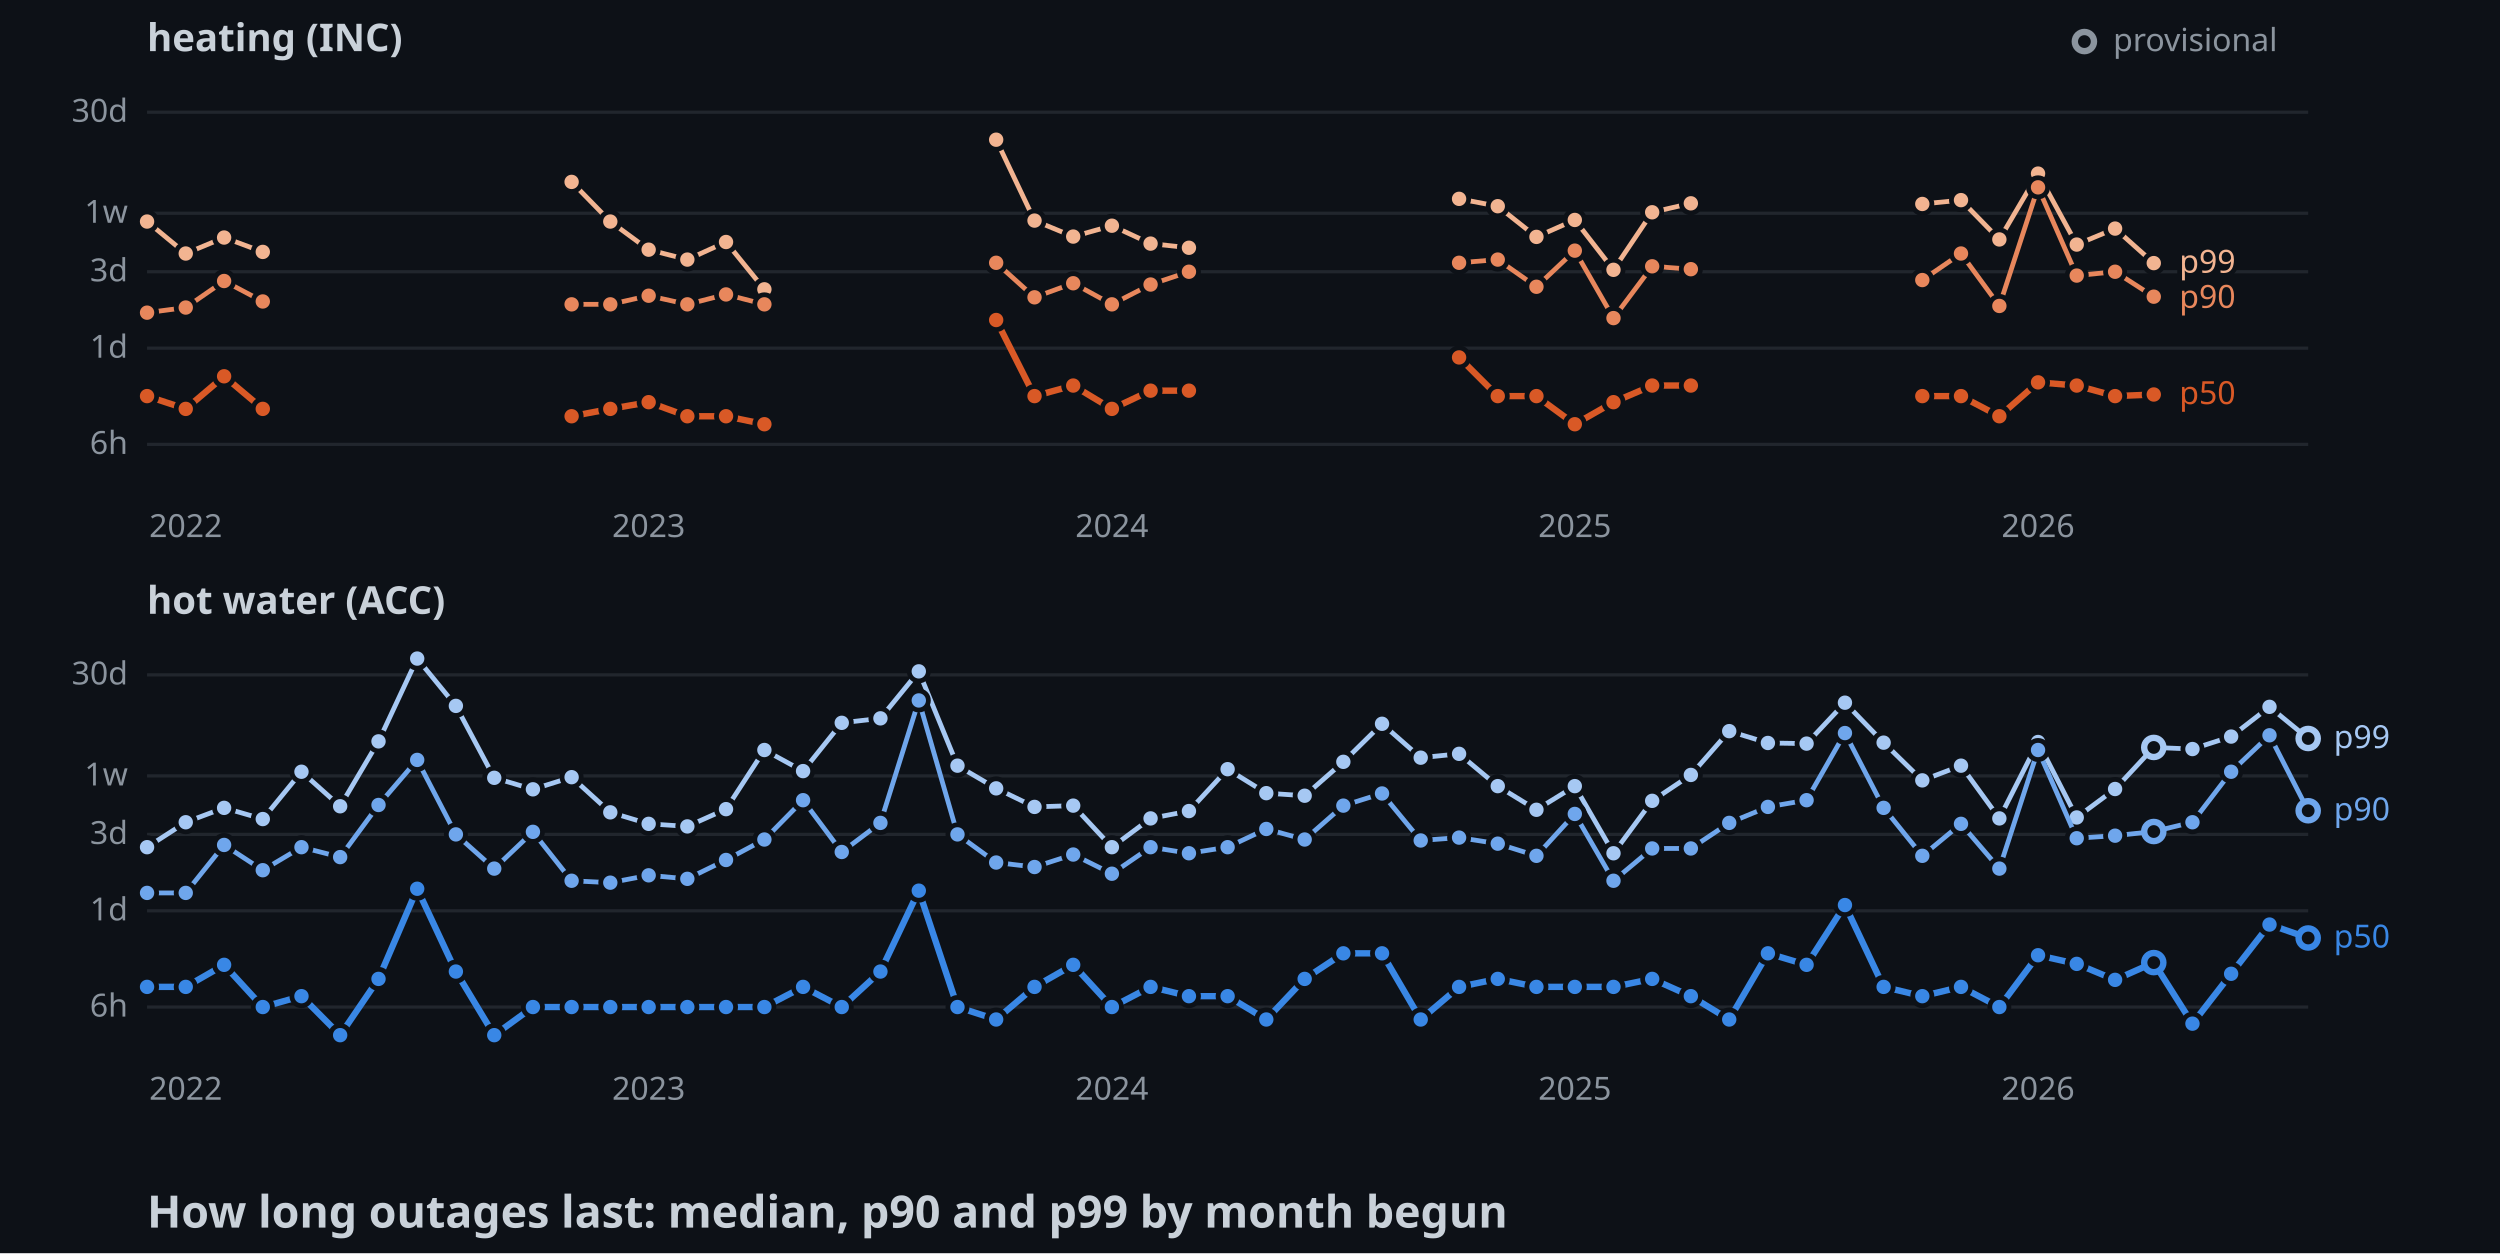
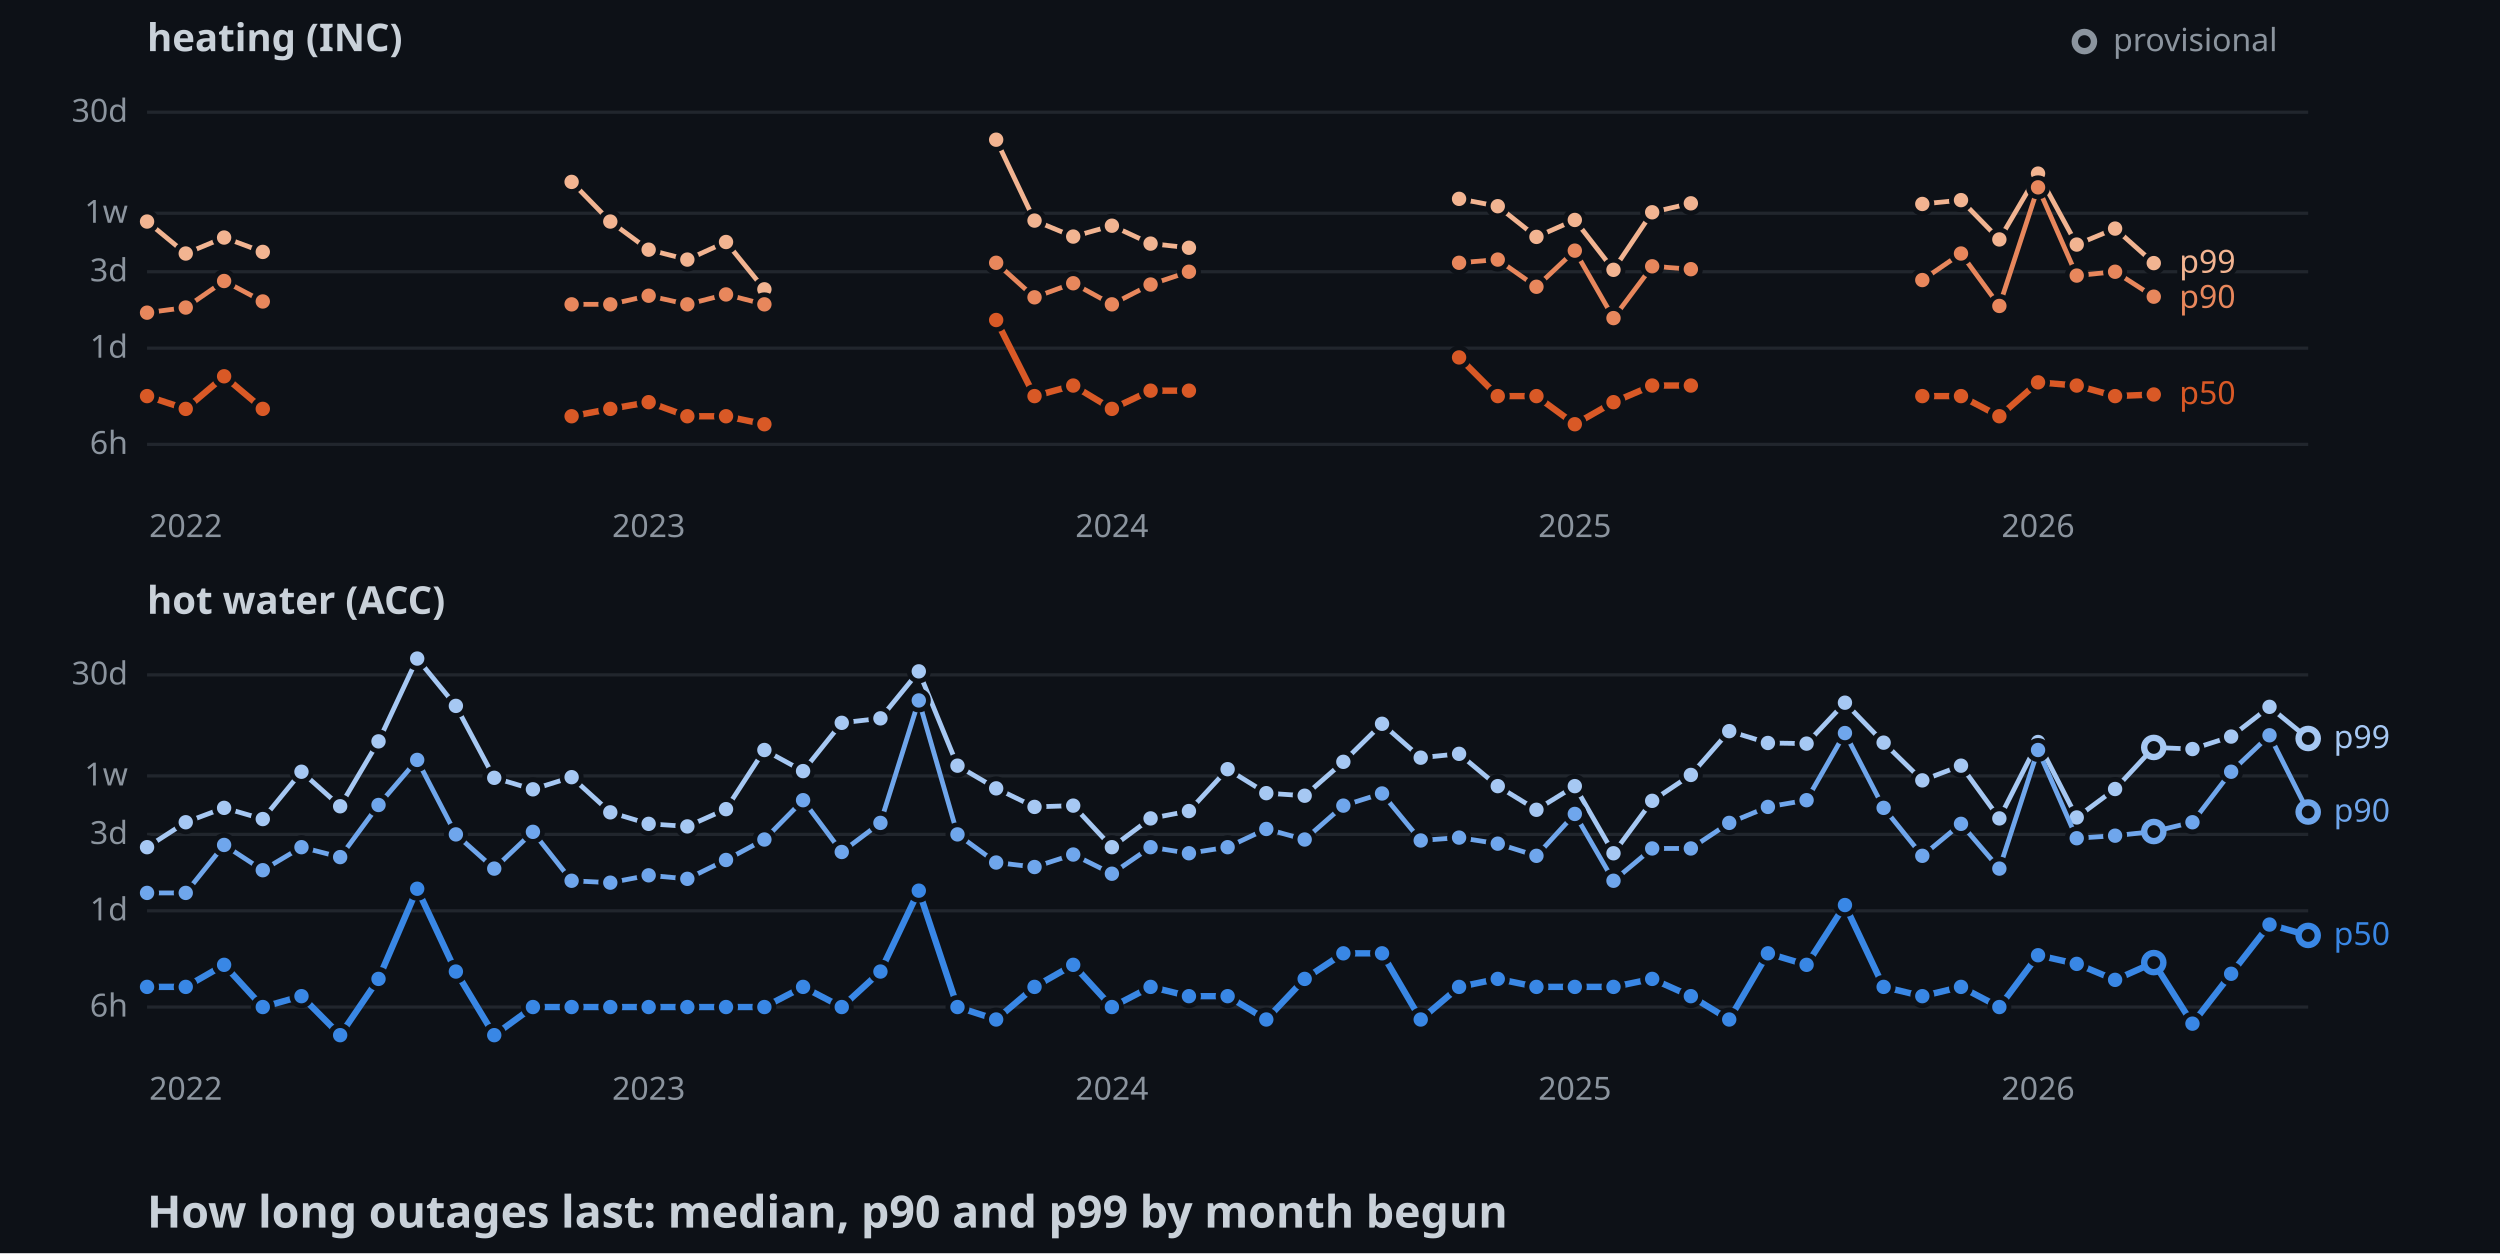
<svg xmlns="http://www.w3.org/2000/svg" width="782" height="392">
  <style>
    .axis { font: 10px sans-serif; fill: #8b949e; }
    .label { font: 10px sans-serif; paint-order: stroke; stroke: #0d1117; stroke-width: 3px; }
    .panel { font: bold 12px sans-serif; fill: #c9d1d9; }
    .title { font: bold 14px sans-serif; fill: #c9d1d9; }
  </style>
  <rect width="100%" height="100%" fill="#0d1117" />
  <text x="46" y="16" class="panel">heating (INC)</text>
  <line x1="46" y1="139" x2="722" y2="139" stroke="#21262d" />
  <text x="40" y="142" text-anchor="end" class="axis">6h</text>
  <line x1="46" y1="108.9" x2="722" y2="108.9" stroke="#21262d" />
  <text x="40" y="111.9" text-anchor="end" class="axis">1d</text>
  <line x1="46" y1="85" x2="722" y2="85" stroke="#21262d" />
  <text x="40" y="88" text-anchor="end" class="axis">3d</text>
  <line x1="46" y1="66.7" x2="722" y2="66.7" stroke="#21262d" />
  <text x="40" y="69.7" text-anchor="end" class="axis">1w</text>
  <line x1="46" y1="35.1" x2="722" y2="35.1" stroke="#21262d" />
  <text x="40" y="38.1" text-anchor="end" class="axis">30d</text>
  <text x="58.1" y="168" text-anchor="middle" class="axis">2022</text>
  <text x="202.9" y="168" text-anchor="middle" class="axis">2023</text>
  <text x="347.8" y="168" text-anchor="middle" class="axis">2024</text>
  <text x="492.6" y="168" text-anchor="middle" class="axis">2025</text>
  <text x="637.5" y="168" text-anchor="middle" class="axis">2026</text>
  <polyline points="46,69.3 58.1,79.3 70.1,74.3 82.2,78.8" fill="none" stroke-width="1.5" stroke="#f2b491" />
  <polyline points="178.8,56.9 190.9,69.3 202.9,78.1 215,81.2 227.1,75.7 239.1,90.5" fill="none" stroke-width="1.5" stroke="#f2b491" />
  <polyline points="311.6,43.7 323.6,69 335.7,74 347.8,70.6 359.9,76.2 371.9,77.5" fill="none" stroke-width="1.5" stroke="#f2b491" />
  <polyline points="456.4,62.2 468.5,64.5 480.6,74.1 492.6,68.8 504.7,84.4 516.8,66.4 528.9,63.6" fill="none" stroke-width="1.5" stroke="#f2b491" />
  <polyline points="601.3,63.8 613.4,62.6 625.4,74.9 637.5,54.3 649.6,76.5 661.6,71.5 673.7,82.3" fill="none" stroke-width="1.5" stroke="#f2b491" />
  <circle cx="46" cy="69.3" r="3" stroke="#0d1117" stroke-width="1.5" fill="#f2b491" />
  <circle cx="58.1" cy="79.3" r="3" stroke="#0d1117" stroke-width="1.5" fill="#f2b491" />
  <circle cx="70.1" cy="74.3" r="3" stroke="#0d1117" stroke-width="1.5" fill="#f2b491" />
  <circle cx="82.2" cy="78.8" r="3" stroke="#0d1117" stroke-width="1.5" fill="#f2b491" />
  <circle cx="178.8" cy="56.9" r="3" stroke="#0d1117" stroke-width="1.5" fill="#f2b491" />
  <circle cx="190.9" cy="69.3" r="3" stroke="#0d1117" stroke-width="1.5" fill="#f2b491" />
  <circle cx="202.9" cy="78.1" r="3" stroke="#0d1117" stroke-width="1.5" fill="#f2b491" />
  <circle cx="215" cy="81.2" r="3" stroke="#0d1117" stroke-width="1.5" fill="#f2b491" />
  <circle cx="227.1" cy="75.7" r="3" stroke="#0d1117" stroke-width="1.5" fill="#f2b491" />
  <circle cx="239.1" cy="90.5" r="3" stroke="#0d1117" stroke-width="1.5" fill="#f2b491" />
  <circle cx="311.6" cy="43.7" r="3" stroke="#0d1117" stroke-width="1.5" fill="#f2b491" />
  <circle cx="323.6" cy="69" r="3" stroke="#0d1117" stroke-width="1.5" fill="#f2b491" />
  <circle cx="335.7" cy="74" r="3" stroke="#0d1117" stroke-width="1.5" fill="#f2b491" />
  <circle cx="347.8" cy="70.6" r="3" stroke="#0d1117" stroke-width="1.5" fill="#f2b491" />
  <circle cx="359.9" cy="76.2" r="3" stroke="#0d1117" stroke-width="1.5" fill="#f2b491" />
  <circle cx="371.9" cy="77.5" r="3" stroke="#0d1117" stroke-width="1.5" fill="#f2b491" />
  <circle cx="456.4" cy="62.2" r="3" stroke="#0d1117" stroke-width="1.5" fill="#f2b491" />
  <circle cx="468.5" cy="64.5" r="3" stroke="#0d1117" stroke-width="1.5" fill="#f2b491" />
  <circle cx="480.6" cy="74.1" r="3" stroke="#0d1117" stroke-width="1.5" fill="#f2b491" />
  <circle cx="492.6" cy="68.8" r="3" stroke="#0d1117" stroke-width="1.5" fill="#f2b491" />
  <circle cx="504.7" cy="84.4" r="3" stroke="#0d1117" stroke-width="1.5" fill="#f2b491" />
  <circle cx="516.8" cy="66.4" r="3" stroke="#0d1117" stroke-width="1.5" fill="#f2b491" />
  <circle cx="528.9" cy="63.6" r="3" stroke="#0d1117" stroke-width="1.5" fill="#f2b491" />
  <circle cx="601.3" cy="63.8" r="3" stroke="#0d1117" stroke-width="1.5" fill="#f2b491" />
  <circle cx="613.4" cy="62.6" r="3" stroke="#0d1117" stroke-width="1.5" fill="#f2b491" />
  <circle cx="625.4" cy="74.9" r="3" stroke="#0d1117" stroke-width="1.5" fill="#f2b491" />
  <circle cx="637.5" cy="54.3" r="3" stroke="#0d1117" stroke-width="1.5" fill="#f2b491" />
  <circle cx="649.6" cy="76.5" r="3" stroke="#0d1117" stroke-width="1.5" fill="#f2b491" />
  <circle cx="661.6" cy="71.5" r="3" stroke="#0d1117" stroke-width="1.5" fill="#f2b491" />
  <circle cx="673.7" cy="82.3" r="3" stroke="#0d1117" stroke-width="1.5" fill="#f2b491" />
  <polyline points="46,97.8 58.1,96.2 70.1,87.9 82.2,94.3" fill="none" stroke-width="1.5" stroke="#e8875c" />
  <polyline points="178.8,95.2 190.9,95.2 202.9,92.5 215,95.2 227.1,92.1 239.1,95.2" fill="none" stroke-width="1.5" stroke="#e8875c" />
  <polyline points="311.6,82.2 323.6,93 335.7,88.6 347.8,95.2 359.9,89 371.9,85" fill="none" stroke-width="1.5" stroke="#e8875c" />
  <polyline points="456.4,82.2 468.5,81.2 480.6,89.7 492.6,78.4 504.7,99.5 516.8,83.3 528.9,84.2" fill="none" stroke-width="1.5" stroke="#e8875c" />
  <polyline points="601.3,87.6 613.4,79.3 625.4,95.7 637.5,58.6 649.6,86.2 661.6,85 673.7,92.8" fill="none" stroke-width="1.5" stroke="#e8875c" />
  <circle cx="46" cy="97.8" r="3" stroke="#0d1117" stroke-width="1.5" fill="#e8875c" />
  <circle cx="58.1" cy="96.2" r="3" stroke="#0d1117" stroke-width="1.5" fill="#e8875c" />
  <circle cx="70.1" cy="87.9" r="3" stroke="#0d1117" stroke-width="1.5" fill="#e8875c" />
  <circle cx="82.2" cy="94.3" r="3" stroke="#0d1117" stroke-width="1.5" fill="#e8875c" />
  <circle cx="178.8" cy="95.2" r="3" stroke="#0d1117" stroke-width="1.5" fill="#e8875c" />
  <circle cx="190.9" cy="95.2" r="3" stroke="#0d1117" stroke-width="1.5" fill="#e8875c" />
  <circle cx="202.9" cy="92.5" r="3" stroke="#0d1117" stroke-width="1.5" fill="#e8875c" />
  <circle cx="215" cy="95.2" r="3" stroke="#0d1117" stroke-width="1.5" fill="#e8875c" />
  <circle cx="227.1" cy="92.1" r="3" stroke="#0d1117" stroke-width="1.5" fill="#e8875c" />
  <circle cx="239.1" cy="95.2" r="3" stroke="#0d1117" stroke-width="1.5" fill="#e8875c" />
  <circle cx="311.6" cy="82.2" r="3" stroke="#0d1117" stroke-width="1.5" fill="#e8875c" />
  <circle cx="323.6" cy="93" r="3" stroke="#0d1117" stroke-width="1.5" fill="#e8875c" />
  <circle cx="335.7" cy="88.6" r="3" stroke="#0d1117" stroke-width="1.5" fill="#e8875c" />
  <circle cx="347.8" cy="95.2" r="3" stroke="#0d1117" stroke-width="1.5" fill="#e8875c" />
  <circle cx="359.9" cy="89" r="3" stroke="#0d1117" stroke-width="1.5" fill="#e8875c" />
  <circle cx="371.9" cy="85" r="3" stroke="#0d1117" stroke-width="1.5" fill="#e8875c" />
  <circle cx="456.4" cy="82.2" r="3" stroke="#0d1117" stroke-width="1.5" fill="#e8875c" />
  <circle cx="468.5" cy="81.2" r="3" stroke="#0d1117" stroke-width="1.5" fill="#e8875c" />
  <circle cx="480.6" cy="89.7" r="3" stroke="#0d1117" stroke-width="1.5" fill="#e8875c" />
  <circle cx="492.6" cy="78.4" r="3" stroke="#0d1117" stroke-width="1.5" fill="#e8875c" />
  <circle cx="504.7" cy="99.5" r="3" stroke="#0d1117" stroke-width="1.5" fill="#e8875c" />
  <circle cx="516.8" cy="83.3" r="3" stroke="#0d1117" stroke-width="1.5" fill="#e8875c" />
  <circle cx="528.9" cy="84.2" r="3" stroke="#0d1117" stroke-width="1.5" fill="#e8875c" />
  <circle cx="601.3" cy="87.6" r="3" stroke="#0d1117" stroke-width="1.5" fill="#e8875c" />
  <circle cx="613.4" cy="79.3" r="3" stroke="#0d1117" stroke-width="1.5" fill="#e8875c" />
  <circle cx="625.4" cy="95.7" r="3" stroke="#0d1117" stroke-width="1.5" fill="#e8875c" />
  <circle cx="637.5" cy="58.6" r="3" stroke="#0d1117" stroke-width="1.5" fill="#e8875c" />
  <circle cx="649.6" cy="86.2" r="3" stroke="#0d1117" stroke-width="1.5" fill="#e8875c" />
  <circle cx="661.6" cy="85" r="3" stroke="#0d1117" stroke-width="1.5" fill="#e8875c" />
  <circle cx="673.7" cy="92.8" r="3" stroke="#0d1117" stroke-width="1.5" fill="#e8875c" />
  <polyline points="46,123.9 58.1,127.9 70.1,117.7 82.2,127.9" fill="none" stroke-width="2" stroke="#d95926" />
  <polyline points="178.8,130.2 190.9,127.9 202.9,125.8 215,130.2 227.1,130.2 239.1,132.7" fill="none" stroke-width="2" stroke="#d95926" />
  <polyline points="311.6,100.1 323.6,123.9 335.7,120.6 347.8,127.9 359.9,122.2 371.9,122.2" fill="none" stroke-width="2" stroke="#d95926" />
  <polyline points="456.4,111.8 468.5,123.9 480.6,123.9 492.6,132.7 504.7,125.8 516.8,120.6 528.9,120.6" fill="none" stroke-width="2" stroke="#d95926" />
  <polyline points="601.3,123.9 613.4,123.9 625.4,130.2 637.5,119.6 649.6,120.6 661.6,123.9 673.7,123.4" fill="none" stroke-width="2" stroke="#d95926" />
  <circle cx="46" cy="123.9" r="3" stroke="#0d1117" stroke-width="1.5" fill="#d95926" />
  <circle cx="58.1" cy="127.9" r="3" stroke="#0d1117" stroke-width="1.5" fill="#d95926" />
  <circle cx="70.1" cy="117.7" r="3" stroke="#0d1117" stroke-width="1.5" fill="#d95926" />
  <circle cx="82.2" cy="127.9" r="3" stroke="#0d1117" stroke-width="1.5" fill="#d95926" />
  <circle cx="178.8" cy="130.2" r="3" stroke="#0d1117" stroke-width="1.5" fill="#d95926" />
  <circle cx="190.9" cy="127.9" r="3" stroke="#0d1117" stroke-width="1.5" fill="#d95926" />
  <circle cx="202.9" cy="125.8" r="3" stroke="#0d1117" stroke-width="1.5" fill="#d95926" />
  <circle cx="215" cy="130.2" r="3" stroke="#0d1117" stroke-width="1.5" fill="#d95926" />
  <circle cx="227.1" cy="130.2" r="3" stroke="#0d1117" stroke-width="1.5" fill="#d95926" />
  <circle cx="239.1" cy="132.7" r="3" stroke="#0d1117" stroke-width="1.5" fill="#d95926" />
  <circle cx="311.6" cy="100.1" r="3" stroke="#0d1117" stroke-width="1.5" fill="#d95926" />
  <circle cx="323.6" cy="123.9" r="3" stroke="#0d1117" stroke-width="1.5" fill="#d95926" />
  <circle cx="335.7" cy="120.6" r="3" stroke="#0d1117" stroke-width="1.5" fill="#d95926" />
  <circle cx="347.8" cy="127.9" r="3" stroke="#0d1117" stroke-width="1.5" fill="#d95926" />
  <circle cx="359.9" cy="122.2" r="3" stroke="#0d1117" stroke-width="1.5" fill="#d95926" />
  <circle cx="371.9" cy="122.2" r="3" stroke="#0d1117" stroke-width="1.5" fill="#d95926" />
  <circle cx="456.4" cy="111.8" r="3" stroke="#0d1117" stroke-width="1.5" fill="#d95926" />
  <circle cx="468.5" cy="123.9" r="3" stroke="#0d1117" stroke-width="1.5" fill="#d95926" />
  <circle cx="480.6" cy="123.9" r="3" stroke="#0d1117" stroke-width="1.5" fill="#d95926" />
  <circle cx="492.6" cy="132.7" r="3" stroke="#0d1117" stroke-width="1.5" fill="#d95926" />
  <circle cx="504.7" cy="125.8" r="3" stroke="#0d1117" stroke-width="1.5" fill="#d95926" />
  <circle cx="516.8" cy="120.6" r="3" stroke="#0d1117" stroke-width="1.5" fill="#d95926" />
  <circle cx="528.9" cy="120.6" r="3" stroke="#0d1117" stroke-width="1.5" fill="#d95926" />
  <circle cx="601.3" cy="123.9" r="3" stroke="#0d1117" stroke-width="1.5" fill="#d95926" />
  <circle cx="613.4" cy="123.9" r="3" stroke="#0d1117" stroke-width="1.5" fill="#d95926" />
  <circle cx="625.4" cy="130.2" r="3" stroke="#0d1117" stroke-width="1.5" fill="#d95926" />
  <circle cx="637.5" cy="119.6" r="3" stroke="#0d1117" stroke-width="1.5" fill="#d95926" />
  <circle cx="649.6" cy="120.6" r="3" stroke="#0d1117" stroke-width="1.5" fill="#d95926" />
  <circle cx="661.6" cy="123.9" r="3" stroke="#0d1117" stroke-width="1.5" fill="#d95926" />
  <circle cx="673.7" cy="123.4" r="3" stroke="#0d1117" stroke-width="1.5" fill="#d95926" />
  <text x="681.7" y="85.3" class="label" fill="#f2b491">p99</text>
  <text x="681.7" y="96.3" class="label" fill="#e8875c">p90</text>
  <text x="681.7" y="126.4" class="label" fill="#d95926">p50</text>
  <text x="46" y="192" class="panel">hot water (ACC)</text>
  <line x1="46" y1="315" x2="722" y2="315" stroke="#21262d" />
  <text x="40" y="318" text-anchor="end" class="axis">6h</text>
  <line x1="46" y1="284.9" x2="722" y2="284.9" stroke="#21262d" />
  <text x="40" y="287.9" text-anchor="end" class="axis">1d</text>
  <line x1="46" y1="261" x2="722" y2="261" stroke="#21262d" />
  <text x="40" y="264" text-anchor="end" class="axis">3d</text>
  <line x1="46" y1="242.7" x2="722" y2="242.7" stroke="#21262d" />
  <text x="40" y="245.7" text-anchor="end" class="axis">1w</text>
  <line x1="46" y1="211.1" x2="722" y2="211.1" stroke="#21262d" />
  <text x="40" y="214.1" text-anchor="end" class="axis">30d</text>
  <text x="58.1" y="344" text-anchor="middle" class="axis">2022</text>
  <text x="202.9" y="344" text-anchor="middle" class="axis">2023</text>
  <text x="347.8" y="344" text-anchor="middle" class="axis">2024</text>
  <text x="492.6" y="344" text-anchor="middle" class="axis">2025</text>
  <text x="637.5" y="344" text-anchor="middle" class="axis">2026</text>
  <polyline points="46,265 58.1,257.2 70.1,252.7 82.2,256.2 94.3,241.4 106.4,252.2 118.4,231.9 130.5,206 142.6,220.8 154.6,243.3 166.7,246.9 178.8,243.1 190.9,254.1 202.9,257.7 215,258.5 227.1,253.1 239.1,234.6 251.2,241.2 263.3,226.1 275.4,224.7 287.4,210 299.5,239.5 311.6,246.6 323.6,252.4 335.7,252 347.8,265 359.9,256 371.9,253.7 384,240.6 396.1,248.1 408.1,248.9 420.2,238.3 432.3,226.4 444.4,237 456.4,235.8 468.5,245.9 480.6,253.3 492.6,245.9 504.7,266.9 516.8,250.5 528.9,242.4 540.9,228.7 553,232.4 565.1,232.6 577.1,219.8 589.2,232.3 601.3,244.1 613.4,239.5 625.4,256 637.5,232.1 649.6,255.7 661.6,246.8 673.7,233.8 685.8,234.3 697.9,230.4 709.9,221.1 722,231" fill="none" stroke-width="1.5" stroke="#a6c8f3" />
  <circle cx="46" cy="265" r="3" stroke="#0d1117" stroke-width="1.5" fill="#a6c8f3" />
  <circle cx="58.1" cy="257.2" r="3" stroke="#0d1117" stroke-width="1.5" fill="#a6c8f3" />
  <circle cx="70.1" cy="252.7" r="3" stroke="#0d1117" stroke-width="1.5" fill="#a6c8f3" />
  <circle cx="82.2" cy="256.2" r="3" stroke="#0d1117" stroke-width="1.5" fill="#a6c8f3" />
  <circle cx="94.3" cy="241.4" r="3" stroke="#0d1117" stroke-width="1.5" fill="#a6c8f3" />
  <circle cx="106.4" cy="252.2" r="3" stroke="#0d1117" stroke-width="1.5" fill="#a6c8f3" />
  <circle cx="118.4" cy="231.9" r="3" stroke="#0d1117" stroke-width="1.5" fill="#a6c8f3" />
  <circle cx="130.5" cy="206" r="3" stroke="#0d1117" stroke-width="1.5" fill="#a6c8f3" />
  <circle cx="142.6" cy="220.8" r="3" stroke="#0d1117" stroke-width="1.5" fill="#a6c8f3" />
  <circle cx="154.6" cy="243.3" r="3" stroke="#0d1117" stroke-width="1.5" fill="#a6c8f3" />
  <circle cx="166.7" cy="246.9" r="3" stroke="#0d1117" stroke-width="1.5" fill="#a6c8f3" />
  <circle cx="178.8" cy="243.1" r="3" stroke="#0d1117" stroke-width="1.5" fill="#a6c8f3" />
  <circle cx="190.9" cy="254.1" r="3" stroke="#0d1117" stroke-width="1.5" fill="#a6c8f3" />
  <circle cx="202.9" cy="257.7" r="3" stroke="#0d1117" stroke-width="1.5" fill="#a6c8f3" />
  <circle cx="215" cy="258.5" r="3" stroke="#0d1117" stroke-width="1.5" fill="#a6c8f3" />
  <circle cx="227.1" cy="253.1" r="3" stroke="#0d1117" stroke-width="1.5" fill="#a6c8f3" />
  <circle cx="239.1" cy="234.6" r="3" stroke="#0d1117" stroke-width="1.5" fill="#a6c8f3" />
  <circle cx="251.2" cy="241.2" r="3" stroke="#0d1117" stroke-width="1.5" fill="#a6c8f3" />
  <circle cx="263.3" cy="226.1" r="3" stroke="#0d1117" stroke-width="1.5" fill="#a6c8f3" />
  <circle cx="275.4" cy="224.7" r="3" stroke="#0d1117" stroke-width="1.5" fill="#a6c8f3" />
  <circle cx="287.4" cy="210" r="3" stroke="#0d1117" stroke-width="1.5" fill="#a6c8f3" />
  <circle cx="299.5" cy="239.5" r="3" stroke="#0d1117" stroke-width="1.5" fill="#a6c8f3" />
  <circle cx="311.6" cy="246.6" r="3" stroke="#0d1117" stroke-width="1.5" fill="#a6c8f3" />
  <circle cx="323.6" cy="252.4" r="3" stroke="#0d1117" stroke-width="1.5" fill="#a6c8f3" />
  <circle cx="335.7" cy="252" r="3" stroke="#0d1117" stroke-width="1.5" fill="#a6c8f3" />
  <circle cx="347.8" cy="265" r="3" stroke="#0d1117" stroke-width="1.5" fill="#a6c8f3" />
  <circle cx="359.9" cy="256" r="3" stroke="#0d1117" stroke-width="1.5" fill="#a6c8f3" />
  <circle cx="371.9" cy="253.7" r="3" stroke="#0d1117" stroke-width="1.5" fill="#a6c8f3" />
  <circle cx="384" cy="240.6" r="3" stroke="#0d1117" stroke-width="1.5" fill="#a6c8f3" />
  <circle cx="396.1" cy="248.1" r="3" stroke="#0d1117" stroke-width="1.5" fill="#a6c8f3" />
  <circle cx="408.1" cy="248.9" r="3" stroke="#0d1117" stroke-width="1.5" fill="#a6c8f3" />
  <circle cx="420.2" cy="238.3" r="3" stroke="#0d1117" stroke-width="1.5" fill="#a6c8f3" />
  <circle cx="432.3" cy="226.4" r="3" stroke="#0d1117" stroke-width="1.5" fill="#a6c8f3" />
  <circle cx="444.4" cy="237" r="3" stroke="#0d1117" stroke-width="1.5" fill="#a6c8f3" />
  <circle cx="456.4" cy="235.8" r="3" stroke="#0d1117" stroke-width="1.5" fill="#a6c8f3" />
  <circle cx="468.5" cy="245.9" r="3" stroke="#0d1117" stroke-width="1.5" fill="#a6c8f3" />
  <circle cx="480.6" cy="253.3" r="3" stroke="#0d1117" stroke-width="1.5" fill="#a6c8f3" />
  <circle cx="492.6" cy="245.9" r="3" stroke="#0d1117" stroke-width="1.5" fill="#a6c8f3" />
  <circle cx="504.7" cy="266.9" r="3" stroke="#0d1117" stroke-width="1.5" fill="#a6c8f3" />
  <circle cx="516.8" cy="250.5" r="3" stroke="#0d1117" stroke-width="1.5" fill="#a6c8f3" />
  <circle cx="528.9" cy="242.4" r="3" stroke="#0d1117" stroke-width="1.5" fill="#a6c8f3" />
  <circle cx="540.9" cy="228.7" r="3" stroke="#0d1117" stroke-width="1.5" fill="#a6c8f3" />
  <circle cx="553" cy="232.4" r="3" stroke="#0d1117" stroke-width="1.5" fill="#a6c8f3" />
  <circle cx="565.1" cy="232.6" r="3" stroke="#0d1117" stroke-width="1.5" fill="#a6c8f3" />
  <circle cx="577.1" cy="219.8" r="3" stroke="#0d1117" stroke-width="1.5" fill="#a6c8f3" />
  <circle cx="589.2" cy="232.3" r="3" stroke="#0d1117" stroke-width="1.5" fill="#a6c8f3" />
  <circle cx="601.3" cy="244.1" r="3" stroke="#0d1117" stroke-width="1.5" fill="#a6c8f3" />
  <circle cx="613.4" cy="239.5" r="3" stroke="#0d1117" stroke-width="1.5" fill="#a6c8f3" />
  <circle cx="625.4" cy="256" r="3" stroke="#0d1117" stroke-width="1.5" fill="#a6c8f3" />
  <circle cx="637.5" cy="232.1" r="3" stroke="#0d1117" stroke-width="1.5" fill="#a6c8f3" />
  <circle cx="649.6" cy="255.7" r="3" stroke="#0d1117" stroke-width="1.5" fill="#a6c8f3" />
  <circle cx="661.6" cy="246.8" r="3" stroke="#0d1117" stroke-width="1.5" fill="#a6c8f3" />
  <circle cx="673.7" cy="233.8" r="3" fill="#0d1117" stroke-width="2" stroke="#a6c8f3" />
  <circle cx="685.8" cy="234.3" r="3" stroke="#0d1117" stroke-width="1.5" fill="#a6c8f3" />
  <circle cx="697.9" cy="230.4" r="3" stroke="#0d1117" stroke-width="1.5" fill="#a6c8f3" />
  <circle cx="709.9" cy="221.1" r="3" stroke="#0d1117" stroke-width="1.5" fill="#a6c8f3" />
  <circle cx="722" cy="231" r="3" fill="#0d1117" stroke-width="2" stroke="#a6c8f3" />
-   <polyline points="46,279.3 58.1,279.3 70.1,264.3 82.2,272.2 94.3,265 106.4,268.1 118.4,251.8 130.5,237.7 142.6,261 154.6,271.7 166.7,260.2 178.8,275.5 190.9,276.1 202.9,273.8 215,274.9 227.1,269 239.1,262.6 251.2,250.3 263.3,266.5 275.4,257.4 287.4,219.1 299.5,261 311.6,269.8 323.6,271.2 335.7,267.3 347.8,273.3 359.9,265 371.9,266.9 384,265 396.1,259.3 408.1,262.6 420.2,252 432.3,248.2 444.4,262.9 456.4,262 468.5,263.9 480.6,267.7 492.6,254.6 504.7,275.5 516.8,265.4 528.9,265.4 540.9,257.4 553,252.4 565.1,250.3 577.1,229.3 589.2,252.7 601.3,267.7 613.4,257.7 625.4,271.7 637.5,234.6 649.6,262.2 661.6,261.4 673.7,260.1 685.8,257.2 697.9,241.4 709.9,230 722,253.6" fill="none" stroke-width="1.5" stroke="#6fa6ec" />
+   <polyline points="46,279.3 58.1,279.3 70.1,264.3 82.2,272.2 94.3,265 106.4,268.1 118.4,251.8 130.5,237.7 142.6,261 154.6,271.7 166.7,260.2 178.8,275.5 190.9,276.1 202.9,273.8 215,274.9 227.1,269 239.1,262.6 251.2,250.3 263.3,266.5 275.4,257.4 287.4,219.1 299.5,261 311.6,269.8 323.6,271.2 335.7,267.3 347.8,273.3 359.9,265 371.9,266.9 384,265 396.1,259.3 408.1,262.6 420.2,252 432.3,248.2 444.4,262.9 456.4,262 468.5,263.9 480.6,267.7 492.6,254.6 504.7,275.5 516.8,265.4 528.9,265.4 540.9,257.4 553,252.4 565.1,250.3 577.1,229.3 589.2,252.7 601.3,267.7 613.4,257.7 625.4,271.7 637.5,234.6 649.6,262.2 661.6,261.4 673.7,260.1 685.8,257.2 697.9,241.4 709.9,230 722,254" fill="none" stroke-width="1.5" stroke="#6fa6ec" />
  <circle cx="46" cy="279.3" r="3" stroke="#0d1117" stroke-width="1.5" fill="#6fa6ec" />
  <circle cx="58.1" cy="279.3" r="3" stroke="#0d1117" stroke-width="1.5" fill="#6fa6ec" />
  <circle cx="70.1" cy="264.3" r="3" stroke="#0d1117" stroke-width="1.5" fill="#6fa6ec" />
  <circle cx="82.2" cy="272.2" r="3" stroke="#0d1117" stroke-width="1.5" fill="#6fa6ec" />
  <circle cx="94.3" cy="265" r="3" stroke="#0d1117" stroke-width="1.5" fill="#6fa6ec" />
  <circle cx="106.4" cy="268.1" r="3" stroke="#0d1117" stroke-width="1.5" fill="#6fa6ec" />
  <circle cx="118.4" cy="251.8" r="3" stroke="#0d1117" stroke-width="1.5" fill="#6fa6ec" />
  <circle cx="130.5" cy="237.7" r="3" stroke="#0d1117" stroke-width="1.5" fill="#6fa6ec" />
  <circle cx="142.6" cy="261" r="3" stroke="#0d1117" stroke-width="1.5" fill="#6fa6ec" />
  <circle cx="154.6" cy="271.7" r="3" stroke="#0d1117" stroke-width="1.5" fill="#6fa6ec" />
  <circle cx="166.7" cy="260.2" r="3" stroke="#0d1117" stroke-width="1.5" fill="#6fa6ec" />
  <circle cx="178.8" cy="275.5" r="3" stroke="#0d1117" stroke-width="1.5" fill="#6fa6ec" />
  <circle cx="190.9" cy="276.1" r="3" stroke="#0d1117" stroke-width="1.5" fill="#6fa6ec" />
  <circle cx="202.9" cy="273.8" r="3" stroke="#0d1117" stroke-width="1.5" fill="#6fa6ec" />
  <circle cx="215" cy="274.9" r="3" stroke="#0d1117" stroke-width="1.5" fill="#6fa6ec" />
  <circle cx="227.1" cy="269" r="3" stroke="#0d1117" stroke-width="1.5" fill="#6fa6ec" />
  <circle cx="239.1" cy="262.6" r="3" stroke="#0d1117" stroke-width="1.5" fill="#6fa6ec" />
  <circle cx="251.2" cy="250.3" r="3" stroke="#0d1117" stroke-width="1.5" fill="#6fa6ec" />
  <circle cx="263.3" cy="266.5" r="3" stroke="#0d1117" stroke-width="1.5" fill="#6fa6ec" />
  <circle cx="275.4" cy="257.4" r="3" stroke="#0d1117" stroke-width="1.5" fill="#6fa6ec" />
  <circle cx="287.4" cy="219.1" r="3" stroke="#0d1117" stroke-width="1.5" fill="#6fa6ec" />
  <circle cx="299.5" cy="261" r="3" stroke="#0d1117" stroke-width="1.5" fill="#6fa6ec" />
  <circle cx="311.6" cy="269.8" r="3" stroke="#0d1117" stroke-width="1.5" fill="#6fa6ec" />
  <circle cx="323.6" cy="271.2" r="3" stroke="#0d1117" stroke-width="1.5" fill="#6fa6ec" />
  <circle cx="335.7" cy="267.3" r="3" stroke="#0d1117" stroke-width="1.5" fill="#6fa6ec" />
  <circle cx="347.8" cy="273.3" r="3" stroke="#0d1117" stroke-width="1.5" fill="#6fa6ec" />
  <circle cx="359.9" cy="265" r="3" stroke="#0d1117" stroke-width="1.5" fill="#6fa6ec" />
  <circle cx="371.9" cy="266.9" r="3" stroke="#0d1117" stroke-width="1.5" fill="#6fa6ec" />
  <circle cx="384" cy="265" r="3" stroke="#0d1117" stroke-width="1.5" fill="#6fa6ec" />
  <circle cx="396.1" cy="259.3" r="3" stroke="#0d1117" stroke-width="1.5" fill="#6fa6ec" />
  <circle cx="408.1" cy="262.6" r="3" stroke="#0d1117" stroke-width="1.5" fill="#6fa6ec" />
  <circle cx="420.2" cy="252" r="3" stroke="#0d1117" stroke-width="1.5" fill="#6fa6ec" />
  <circle cx="432.3" cy="248.2" r="3" stroke="#0d1117" stroke-width="1.5" fill="#6fa6ec" />
  <circle cx="444.4" cy="262.9" r="3" stroke="#0d1117" stroke-width="1.5" fill="#6fa6ec" />
  <circle cx="456.4" cy="262" r="3" stroke="#0d1117" stroke-width="1.5" fill="#6fa6ec" />
  <circle cx="468.5" cy="263.9" r="3" stroke="#0d1117" stroke-width="1.5" fill="#6fa6ec" />
  <circle cx="480.6" cy="267.7" r="3" stroke="#0d1117" stroke-width="1.5" fill="#6fa6ec" />
  <circle cx="492.6" cy="254.6" r="3" stroke="#0d1117" stroke-width="1.5" fill="#6fa6ec" />
  <circle cx="504.7" cy="275.5" r="3" stroke="#0d1117" stroke-width="1.5" fill="#6fa6ec" />
  <circle cx="516.8" cy="265.4" r="3" stroke="#0d1117" stroke-width="1.5" fill="#6fa6ec" />
  <circle cx="528.9" cy="265.4" r="3" stroke="#0d1117" stroke-width="1.5" fill="#6fa6ec" />
  <circle cx="540.9" cy="257.4" r="3" stroke="#0d1117" stroke-width="1.5" fill="#6fa6ec" />
  <circle cx="553" cy="252.4" r="3" stroke="#0d1117" stroke-width="1.5" fill="#6fa6ec" />
  <circle cx="565.1" cy="250.3" r="3" stroke="#0d1117" stroke-width="1.5" fill="#6fa6ec" />
  <circle cx="577.1" cy="229.3" r="3" stroke="#0d1117" stroke-width="1.5" fill="#6fa6ec" />
  <circle cx="589.2" cy="252.7" r="3" stroke="#0d1117" stroke-width="1.5" fill="#6fa6ec" />
  <circle cx="601.3" cy="267.7" r="3" stroke="#0d1117" stroke-width="1.5" fill="#6fa6ec" />
  <circle cx="613.4" cy="257.7" r="3" stroke="#0d1117" stroke-width="1.5" fill="#6fa6ec" />
  <circle cx="625.4" cy="271.7" r="3" stroke="#0d1117" stroke-width="1.5" fill="#6fa6ec" />
  <circle cx="637.5" cy="234.6" r="3" stroke="#0d1117" stroke-width="1.5" fill="#6fa6ec" />
  <circle cx="649.6" cy="262.2" r="3" stroke="#0d1117" stroke-width="1.5" fill="#6fa6ec" />
  <circle cx="661.6" cy="261.4" r="3" stroke="#0d1117" stroke-width="1.5" fill="#6fa6ec" />
  <circle cx="673.7" cy="260.1" r="3" fill="#0d1117" stroke-width="2" stroke="#6fa6ec" />
  <circle cx="685.8" cy="257.2" r="3" stroke="#0d1117" stroke-width="1.5" fill="#6fa6ec" />
  <circle cx="697.9" cy="241.4" r="3" stroke="#0d1117" stroke-width="1.5" fill="#6fa6ec" />
  <circle cx="709.9" cy="230" r="3" stroke="#0d1117" stroke-width="1.5" fill="#6fa6ec" />
-   <circle cx="722" cy="253.6" r="3" fill="#0d1117" stroke-width="2" stroke="#6fa6ec" />
-   <polyline points="46,308.7 58.1,308.7 70.1,301.8 82.2,315 94.3,311.6 106.4,323.8 118.4,306.2 130.5,278 142.6,303.9 154.6,323.8 166.7,315 178.8,315 190.9,315 202.9,315 215,315 227.1,315 239.1,315 251.2,308.7 263.3,315 275.4,303.9 287.4,278.6 299.5,315 311.6,318.9 323.6,308.7 335.7,301.8 347.8,315 359.9,308.7 371.9,311.6 384,311.6 396.1,318.9 408.1,306.2 420.2,298.2 432.3,298.2 444.4,318.9 456.4,308.7 468.5,306.2 480.6,308.7 492.6,308.7 504.7,308.7 516.8,306.2 528.9,311.6 540.9,318.9 553,298.2 565.1,301.8 577.1,283.1 589.2,308.7 601.3,311.6 613.4,308.7 625.4,315 637.5,298.8 649.6,301.5 661.6,306.5 673.7,301.1 685.8,320.2 697.9,304.6 709.9,289.2 722,293.4" fill="none" stroke-width="2" stroke="#3987e5" />
+   <circle cx="722" cy="254" r="3" fill="#0d1117" stroke-width="2" stroke="#6fa6ec" />
+   <polyline points="46,308.7 58.1,308.7 70.1,301.8 82.2,315 94.3,311.6 106.4,323.8 118.4,306.2 130.5,278 142.6,303.9 154.6,323.8 166.7,315 178.8,315 190.9,315 202.9,315 215,315 227.1,315 239.1,315 251.2,308.7 263.3,315 275.4,303.9 287.4,278.6 299.5,315 311.6,318.9 323.6,308.7 335.7,301.8 347.8,315 359.9,308.7 371.9,311.6 384,311.6 396.1,318.9 408.1,306.2 420.2,298.2 432.3,298.2 444.4,318.9 456.4,308.7 468.5,306.2 480.6,308.7 492.6,308.7 504.7,308.7 516.8,306.2 528.9,311.6 540.9,318.9 553,298.2 565.1,301.8 577.1,283.1 589.2,308.7 601.3,311.6 613.4,308.7 625.4,315 637.5,298.8 649.6,301.5 661.6,306.5 673.7,301.1 685.8,320.2 697.9,304.6 709.9,289.2 722,292.6" fill="none" stroke-width="2" stroke="#3987e5" />
  <circle cx="46" cy="308.7" r="3" stroke="#0d1117" stroke-width="1.5" fill="#3987e5" />
  <circle cx="58.1" cy="308.7" r="3" stroke="#0d1117" stroke-width="1.5" fill="#3987e5" />
  <circle cx="70.1" cy="301.8" r="3" stroke="#0d1117" stroke-width="1.5" fill="#3987e5" />
  <circle cx="82.2" cy="315" r="3" stroke="#0d1117" stroke-width="1.5" fill="#3987e5" />
  <circle cx="94.3" cy="311.6" r="3" stroke="#0d1117" stroke-width="1.5" fill="#3987e5" />
  <circle cx="106.4" cy="323.8" r="3" stroke="#0d1117" stroke-width="1.5" fill="#3987e5" />
  <circle cx="118.4" cy="306.2" r="3" stroke="#0d1117" stroke-width="1.5" fill="#3987e5" />
  <circle cx="130.5" cy="278" r="3" stroke="#0d1117" stroke-width="1.5" fill="#3987e5" />
  <circle cx="142.6" cy="303.9" r="3" stroke="#0d1117" stroke-width="1.5" fill="#3987e5" />
  <circle cx="154.6" cy="323.8" r="3" stroke="#0d1117" stroke-width="1.5" fill="#3987e5" />
  <circle cx="166.7" cy="315" r="3" stroke="#0d1117" stroke-width="1.5" fill="#3987e5" />
  <circle cx="178.8" cy="315" r="3" stroke="#0d1117" stroke-width="1.5" fill="#3987e5" />
  <circle cx="190.9" cy="315" r="3" stroke="#0d1117" stroke-width="1.5" fill="#3987e5" />
  <circle cx="202.9" cy="315" r="3" stroke="#0d1117" stroke-width="1.5" fill="#3987e5" />
  <circle cx="215" cy="315" r="3" stroke="#0d1117" stroke-width="1.5" fill="#3987e5" />
  <circle cx="227.1" cy="315" r="3" stroke="#0d1117" stroke-width="1.5" fill="#3987e5" />
  <circle cx="239.1" cy="315" r="3" stroke="#0d1117" stroke-width="1.5" fill="#3987e5" />
  <circle cx="251.2" cy="308.7" r="3" stroke="#0d1117" stroke-width="1.5" fill="#3987e5" />
  <circle cx="263.3" cy="315" r="3" stroke="#0d1117" stroke-width="1.5" fill="#3987e5" />
  <circle cx="275.4" cy="303.9" r="3" stroke="#0d1117" stroke-width="1.5" fill="#3987e5" />
  <circle cx="287.4" cy="278.6" r="3" stroke="#0d1117" stroke-width="1.5" fill="#3987e5" />
  <circle cx="299.5" cy="315" r="3" stroke="#0d1117" stroke-width="1.5" fill="#3987e5" />
  <circle cx="311.6" cy="318.9" r="3" stroke="#0d1117" stroke-width="1.5" fill="#3987e5" />
  <circle cx="323.6" cy="308.7" r="3" stroke="#0d1117" stroke-width="1.5" fill="#3987e5" />
  <circle cx="335.7" cy="301.8" r="3" stroke="#0d1117" stroke-width="1.5" fill="#3987e5" />
  <circle cx="347.8" cy="315" r="3" stroke="#0d1117" stroke-width="1.5" fill="#3987e5" />
  <circle cx="359.9" cy="308.7" r="3" stroke="#0d1117" stroke-width="1.5" fill="#3987e5" />
  <circle cx="371.9" cy="311.6" r="3" stroke="#0d1117" stroke-width="1.5" fill="#3987e5" />
  <circle cx="384" cy="311.6" r="3" stroke="#0d1117" stroke-width="1.5" fill="#3987e5" />
  <circle cx="396.1" cy="318.9" r="3" stroke="#0d1117" stroke-width="1.5" fill="#3987e5" />
  <circle cx="408.1" cy="306.2" r="3" stroke="#0d1117" stroke-width="1.5" fill="#3987e5" />
  <circle cx="420.2" cy="298.2" r="3" stroke="#0d1117" stroke-width="1.5" fill="#3987e5" />
  <circle cx="432.3" cy="298.2" r="3" stroke="#0d1117" stroke-width="1.5" fill="#3987e5" />
  <circle cx="444.4" cy="318.9" r="3" stroke="#0d1117" stroke-width="1.5" fill="#3987e5" />
  <circle cx="456.4" cy="308.7" r="3" stroke="#0d1117" stroke-width="1.5" fill="#3987e5" />
  <circle cx="468.5" cy="306.2" r="3" stroke="#0d1117" stroke-width="1.5" fill="#3987e5" />
  <circle cx="480.6" cy="308.7" r="3" stroke="#0d1117" stroke-width="1.5" fill="#3987e5" />
  <circle cx="492.6" cy="308.7" r="3" stroke="#0d1117" stroke-width="1.5" fill="#3987e5" />
  <circle cx="504.7" cy="308.7" r="3" stroke="#0d1117" stroke-width="1.5" fill="#3987e5" />
  <circle cx="516.8" cy="306.2" r="3" stroke="#0d1117" stroke-width="1.5" fill="#3987e5" />
  <circle cx="528.9" cy="311.6" r="3" stroke="#0d1117" stroke-width="1.5" fill="#3987e5" />
  <circle cx="540.9" cy="318.9" r="3" stroke="#0d1117" stroke-width="1.5" fill="#3987e5" />
  <circle cx="553" cy="298.2" r="3" stroke="#0d1117" stroke-width="1.5" fill="#3987e5" />
  <circle cx="565.1" cy="301.8" r="3" stroke="#0d1117" stroke-width="1.5" fill="#3987e5" />
  <circle cx="577.1" cy="283.1" r="3" stroke="#0d1117" stroke-width="1.5" fill="#3987e5" />
  <circle cx="589.2" cy="308.7" r="3" stroke="#0d1117" stroke-width="1.5" fill="#3987e5" />
  <circle cx="601.3" cy="311.6" r="3" stroke="#0d1117" stroke-width="1.5" fill="#3987e5" />
  <circle cx="613.4" cy="308.7" r="3" stroke="#0d1117" stroke-width="1.5" fill="#3987e5" />
  <circle cx="625.4" cy="315" r="3" stroke="#0d1117" stroke-width="1.5" fill="#3987e5" />
  <circle cx="637.5" cy="298.8" r="3" stroke="#0d1117" stroke-width="1.5" fill="#3987e5" />
  <circle cx="649.6" cy="301.5" r="3" stroke="#0d1117" stroke-width="1.5" fill="#3987e5" />
  <circle cx="661.6" cy="306.5" r="3" stroke="#0d1117" stroke-width="1.5" fill="#3987e5" />
  <circle cx="673.7" cy="301.1" r="3" fill="#0d1117" stroke-width="2" stroke="#3987e5" />
  <circle cx="685.8" cy="320.2" r="3" stroke="#0d1117" stroke-width="1.5" fill="#3987e5" />
  <circle cx="697.9" cy="304.6" r="3" stroke="#0d1117" stroke-width="1.5" fill="#3987e5" />
  <circle cx="709.9" cy="289.2" r="3" stroke="#0d1117" stroke-width="1.5" fill="#3987e5" />
-   <circle cx="722" cy="293.4" r="3" fill="#0d1117" stroke-width="2" stroke="#3987e5" />
+   <circle cx="722" cy="292.6" r="3" fill="#0d1117" stroke-width="2" stroke="#3987e5" />
  <text x="730" y="234" class="label" fill="#a6c8f3">p99</text>
-   <text x="730" y="256.6" class="label" fill="#6fa6ec">p90</text>
-   <text x="730" y="296.4" class="label" fill="#3987e5">p50</text>
+   <text x="730" y="257" class="label" fill="#6fa6ec">p90</text>
+   <text x="730" y="295.6" class="label" fill="#3987e5">p50</text>
  <circle cx="652" cy="13" r="3" fill="#0d1117" stroke-width="2" stroke="#8b949e" />
  <text x="661" y="16" class="axis">provisional</text>
  <text x="46" y="384" class="title">How long outages last: median, p90 and p99 by month begun</text>
</svg>
